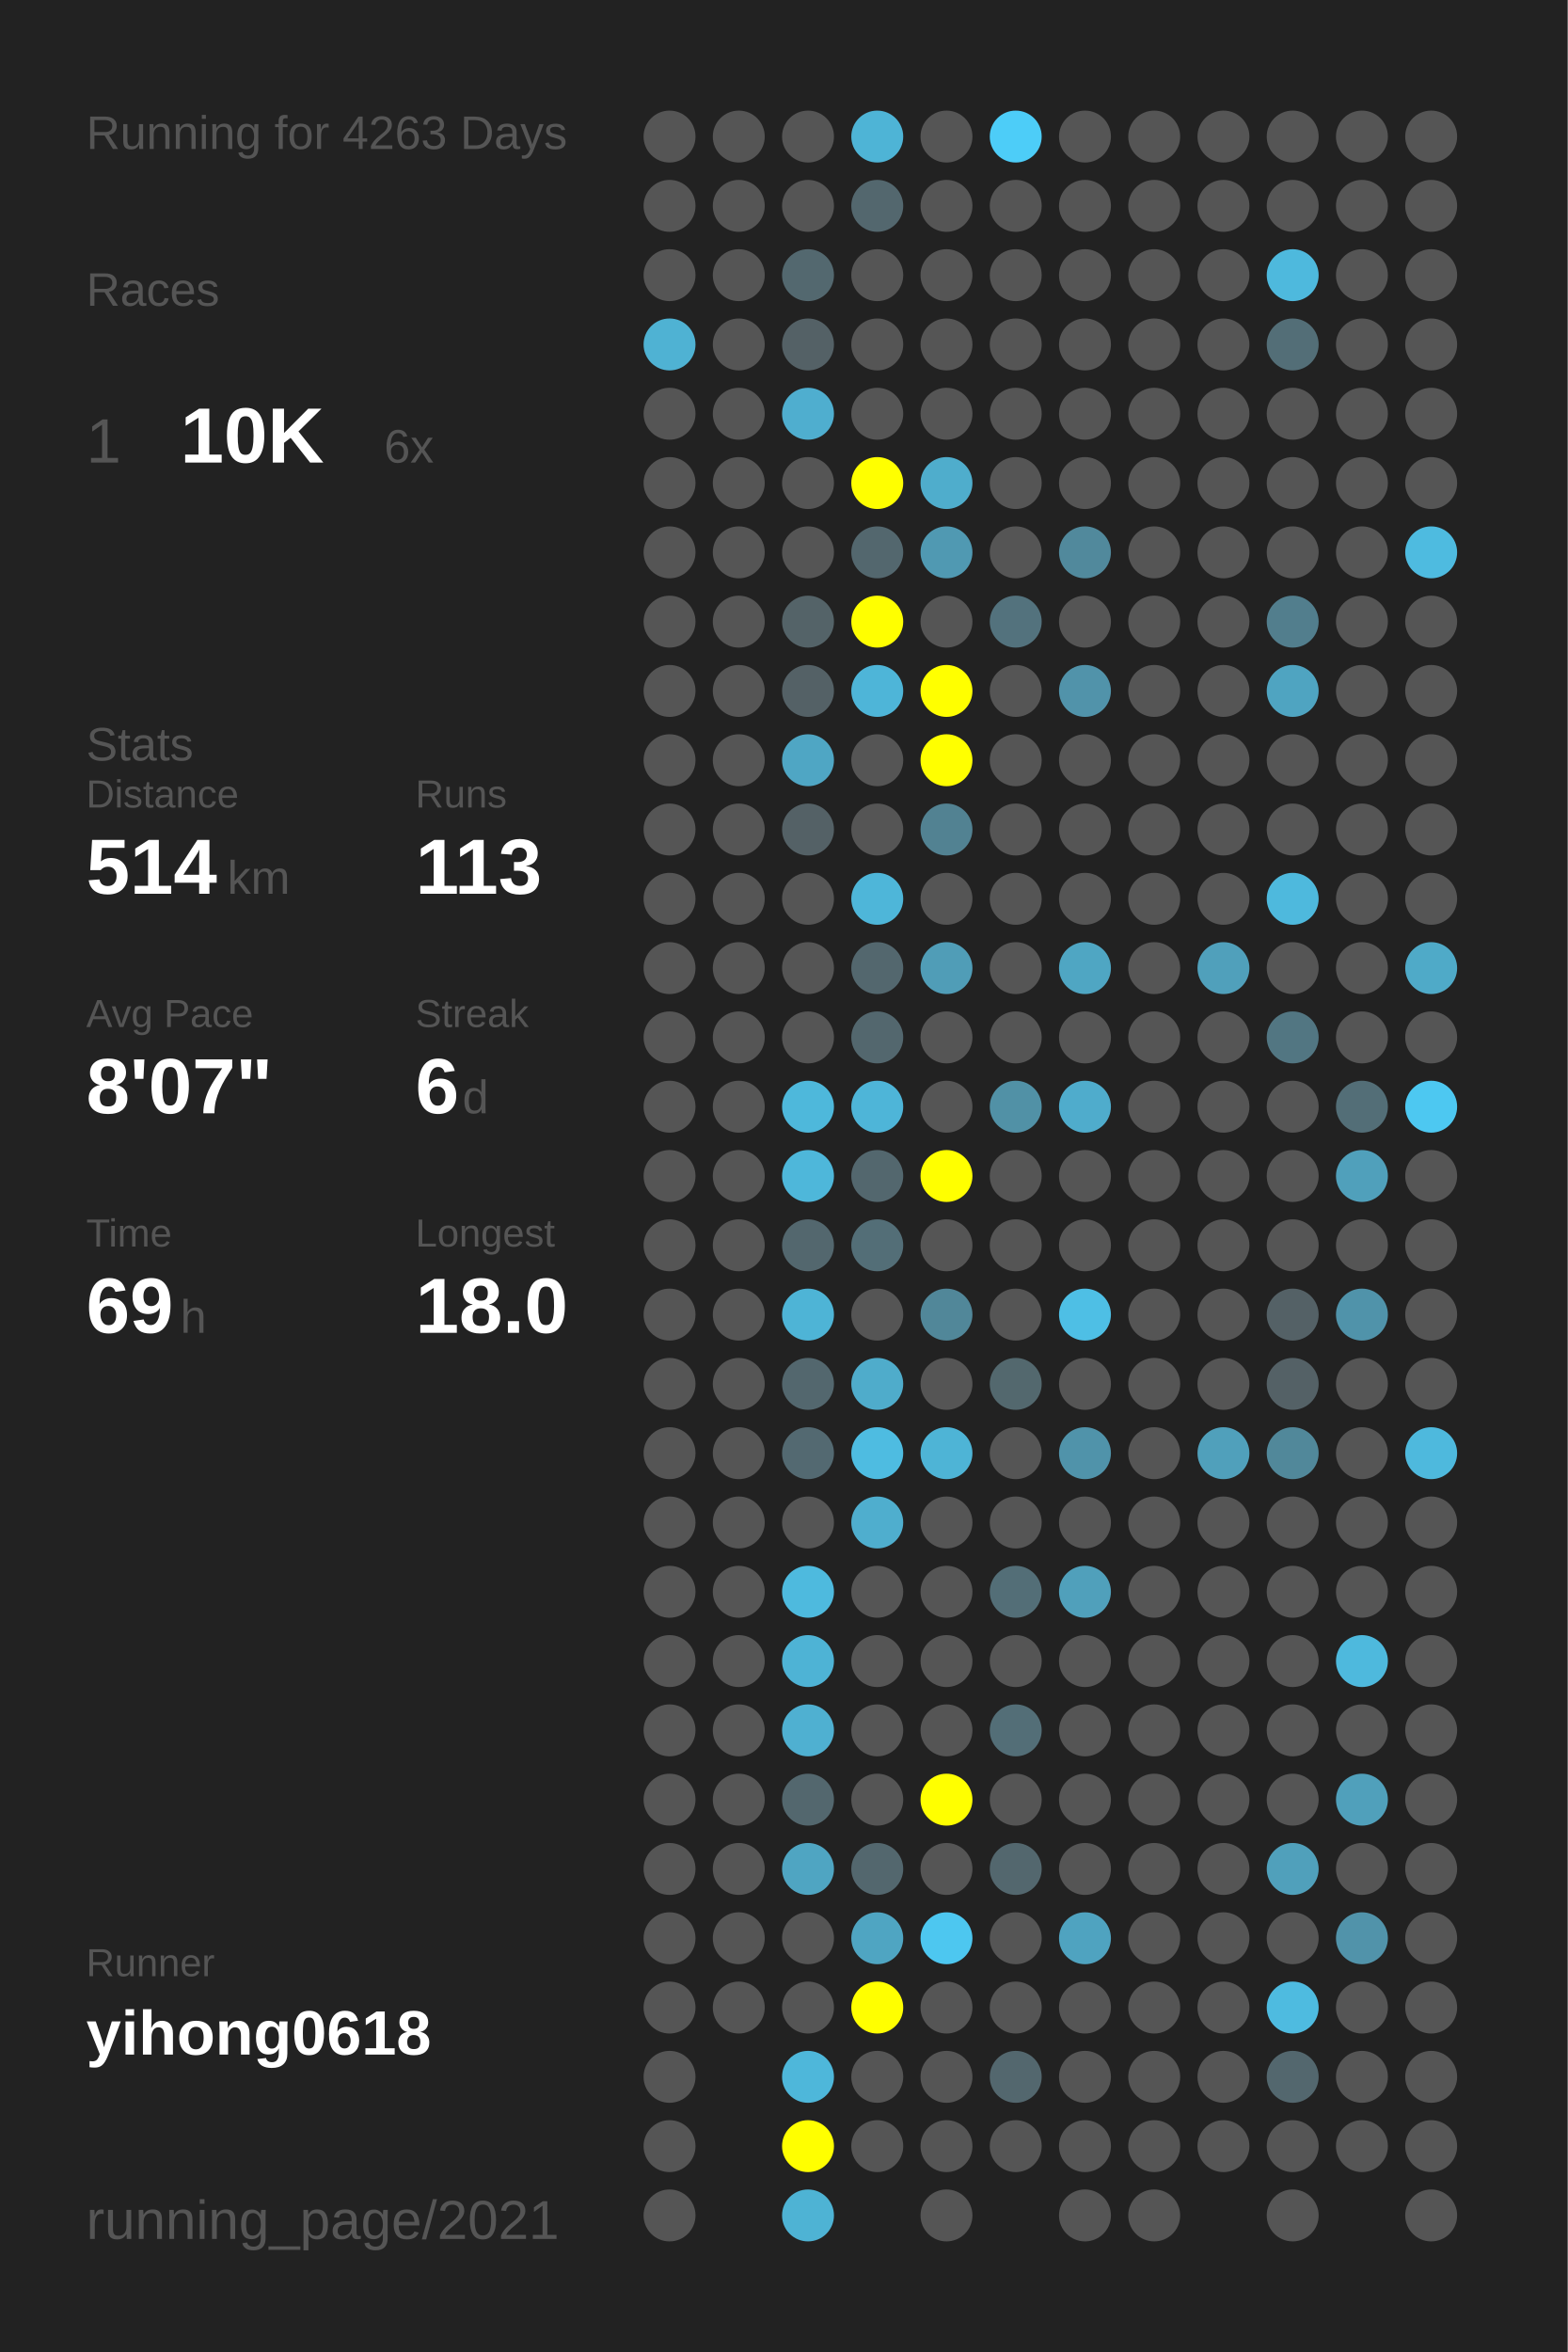
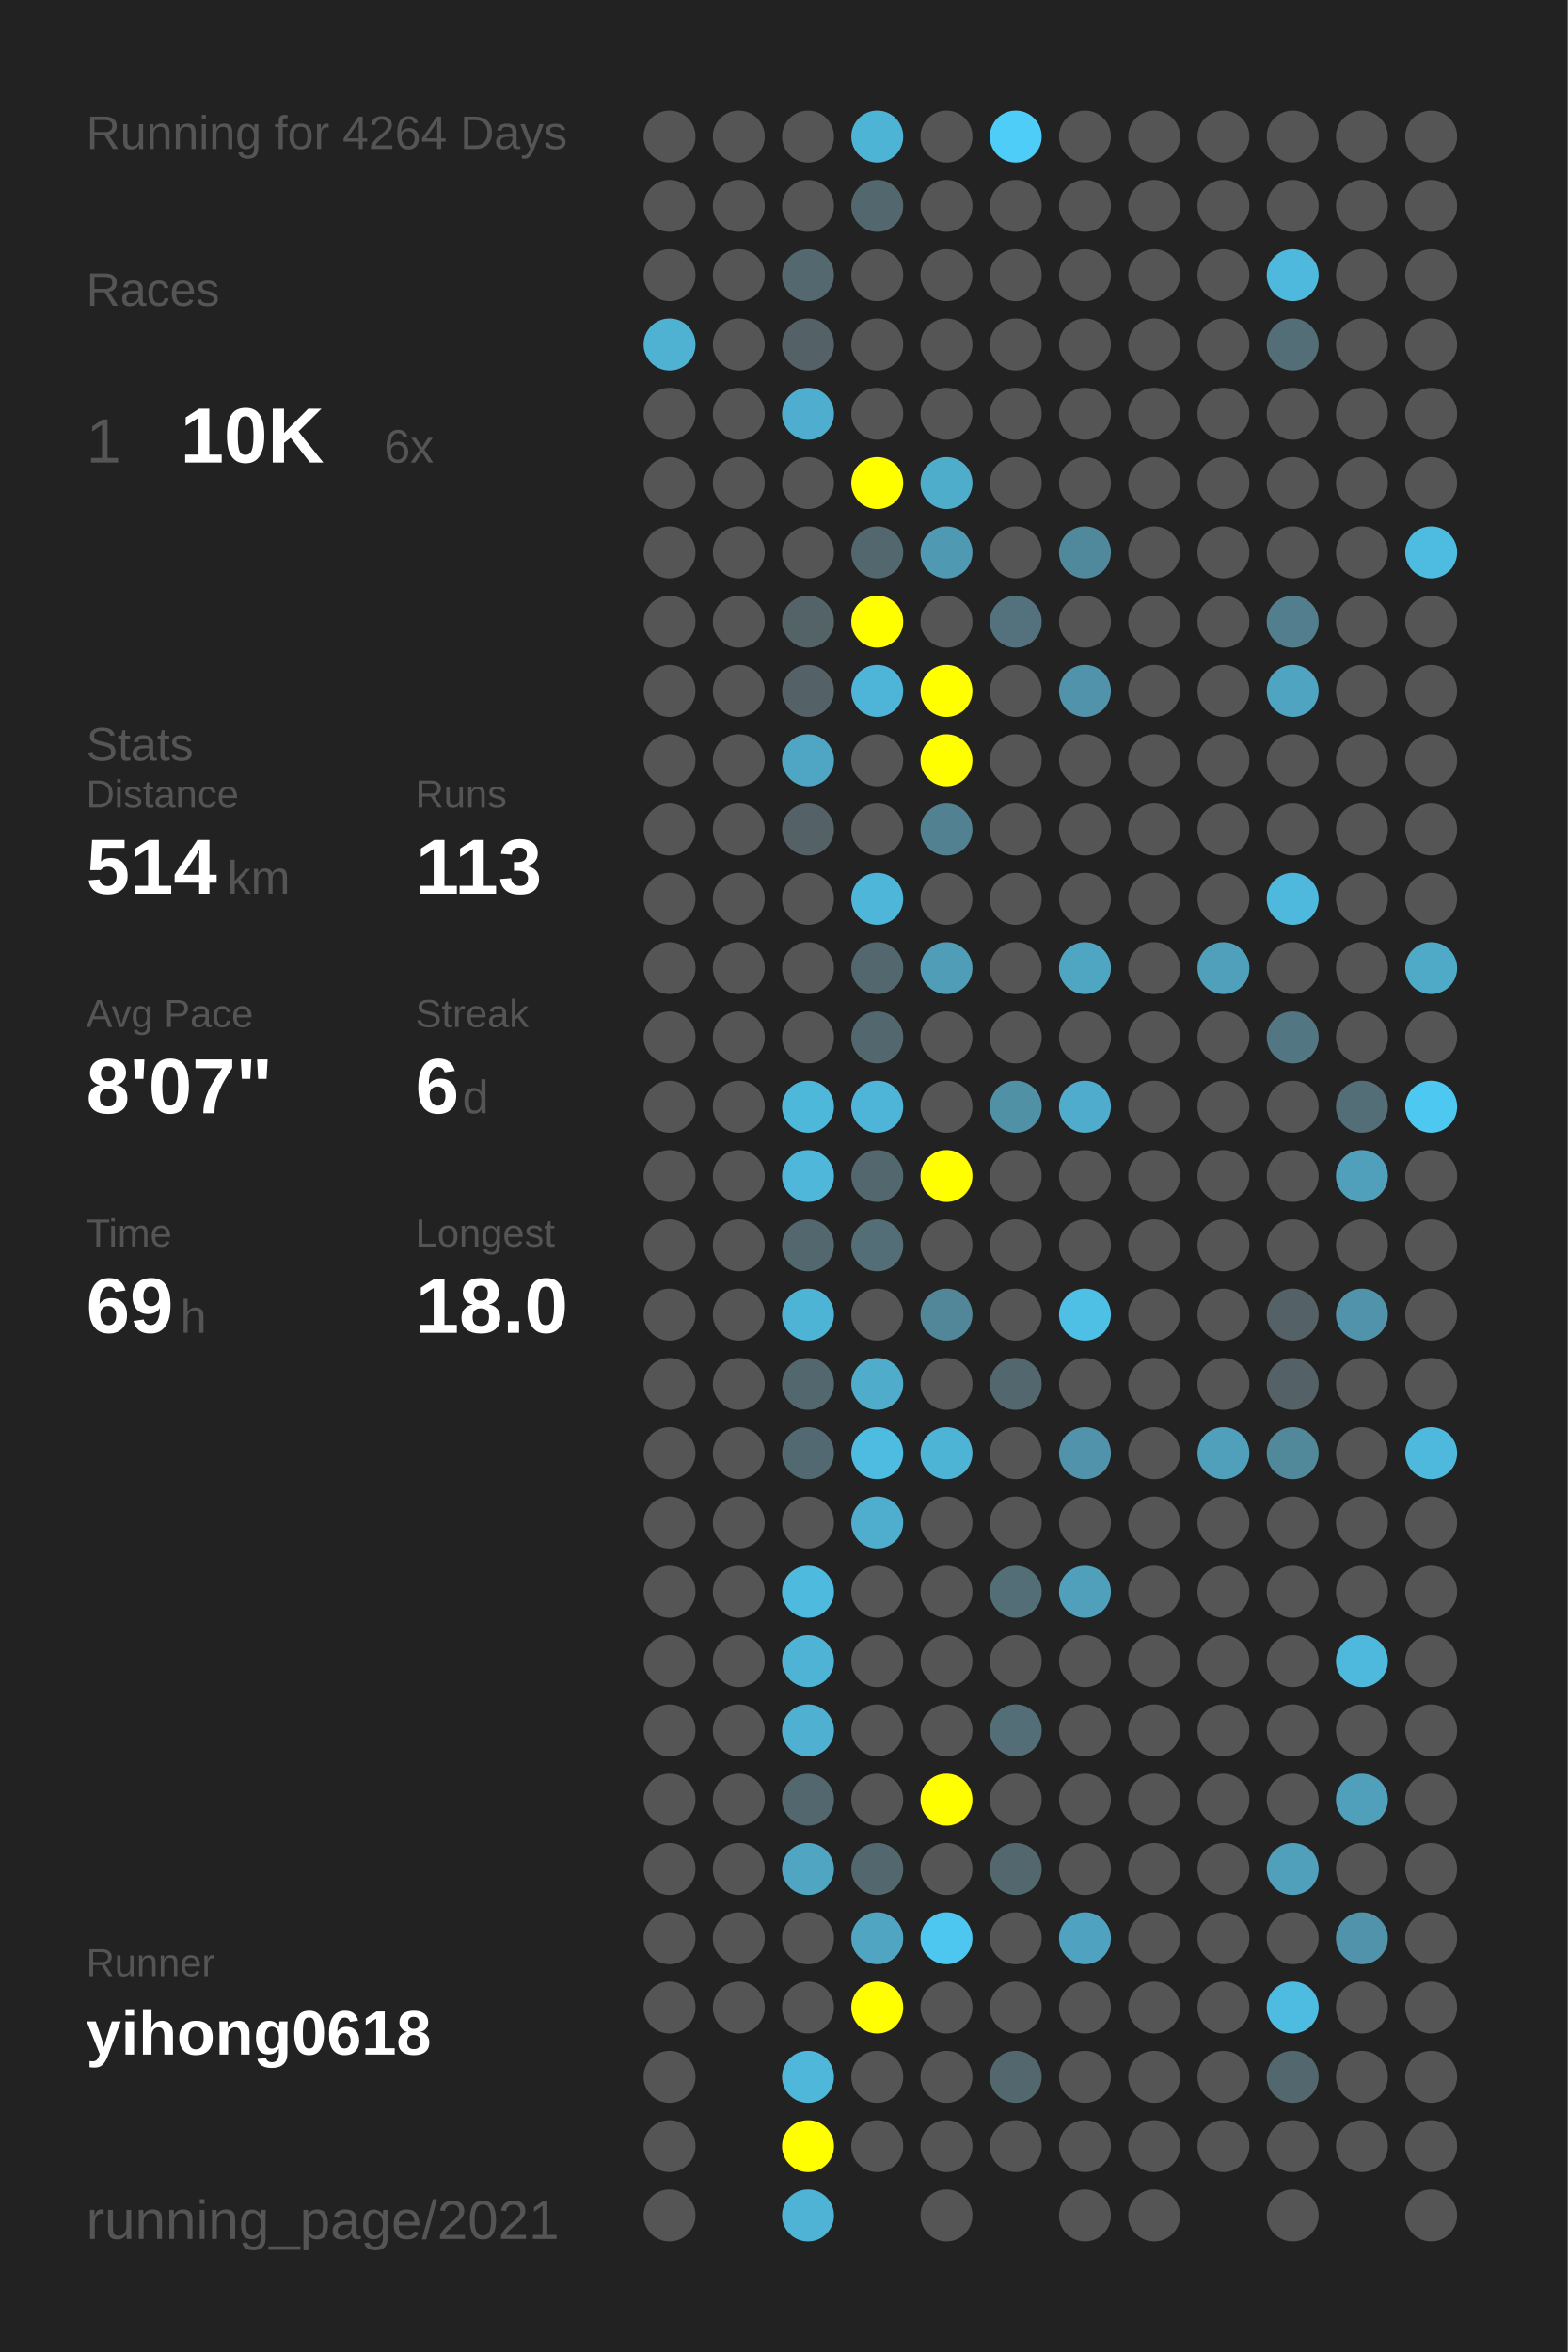
<svg xmlns="http://www.w3.org/2000/svg" baseProfile="full" height="300mm" version="1.1" viewBox="0,0,200,300" width="200mm">
  <defs />
  <rect fill="#222222" height="300" width="200" x="0" y="0" />
-   <text fill="#555555" style="font-size:6px; font-family:Arial;" x="11" y="19">Running for 4263 Days</text>
+   <text fill="#555555" style="font-size:6px; font-family:Arial;" x="11" y="19">Running for 4264 Days</text>
  <text fill="#555555" style="font-size:6px; font-family:Arial;" x="11" y="39">Races</text>
  <text fill="#555555" style="font-size:8px; font-family:Arial;" x="11" y="59">1</text>
  <text fill="#FFFFFF" style="font-size:10px; font-family:Arial; font-weight:bold;" x="23" y="59">10K</text>
  <text fill="#555555" style="font-size:6px; font-family:Arial;" x="49" y="59">6x</text>
  <text fill="#555555" style="font-size:6px; font-family:Arial;" x="11" y="97">Stats</text>
  <text fill="#555555" style="font-size:5px; font-family:Arial;" x="11" y="103">Distance</text>
  <text fill="#FFFFFF" style="font-size:10px; font-family:Arial; font-weight:bold;" x="11" y="114">514</text>
  <text fill="#555555" style="font-size:6px; font-family:Arial;" x="29" y="114">km</text>
  <text fill="#555555" style="font-size:5px; font-family:Arial;" x="53" y="103">Runs</text>
  <text fill="#FFFFFF" style="font-size:10px; font-family:Arial; font-weight:bold;" x="53" y="114">113</text>
  <text fill="#555555" style="font-size:5px; font-family:Arial;" x="11" y="131">Avg Pace</text>
  <text fill="#FFFFFF" style="font-size:10px; font-family:Arial; font-weight:bold;" x="11" y="142">8'07"</text>
  <text fill="#555555" style="font-size:5px; font-family:Arial;" x="53" y="131">Streak</text>
  <text fill="#FFFFFF" style="font-size:10px; font-family:Arial; font-weight:bold;" x="53" y="142">6</text>
  <text fill="#555555" style="font-size:6px; font-family:Arial;" x="59" y="142">d</text>
  <text fill="#555555" style="font-size:5px; font-family:Arial;" x="11" y="159">Time</text>
  <text fill="#FFFFFF" style="font-size:10px; font-family:Arial; font-weight:bold;" x="11" y="170">69</text>
  <text fill="#555555" style="font-size:6px; font-family:Arial;" x="23" y="170">h</text>
  <text fill="#555555" style="font-size:5px; font-family:Arial;" x="53" y="159">Longest</text>
  <text fill="#FFFFFF" style="font-size:10px; font-family:Arial; font-weight:bold;" x="53" y="170">18.0</text>
  <text fill="#555555" style="font-size:5px; font-family:Arial;" x="11" y="252.065">Runner</text>
  <text fill="#FFFFFF" style="font-size:8px; font-family:Arial; font-weight:bold;" x="11" y="262.065">yihong0618</text>
  <text fill="#555555" style="font-size:7px; font-family:Arial;" x="11" y="285.581">running_page/2021</text>
  <circle cx="85.417" cy="17.419" fill="#555555" r="3.312" />
  <circle cx="85.417" cy="26.258" fill="#555555" r="3.312" />
  <circle cx="85.417" cy="35.097" fill="#555555" r="3.312" />
  <circle cx="85.417" cy="43.935" fill="#4fb2d3" r="3.312" />
  <circle cx="85.417" cy="52.774" fill="#555555" r="3.312" />
  <circle cx="85.417" cy="61.613" fill="#555555" r="3.312" />
  <circle cx="85.417" cy="70.452" fill="#555555" r="3.312" />
  <circle cx="85.417" cy="79.29" fill="#555555" r="3.312" />
  <circle cx="85.417" cy="88.129" fill="#555555" r="3.312" />
  <circle cx="85.417" cy="96.968" fill="#555555" r="3.312" />
  <circle cx="85.417" cy="105.806" fill="#555555" r="3.312" />
  <circle cx="85.417" cy="114.645" fill="#555555" r="3.312" />
  <circle cx="85.417" cy="123.484" fill="#555555" r="3.312" />
  <circle cx="85.417" cy="132.323" fill="#555555" r="3.312" />
  <circle cx="85.417" cy="141.161" fill="#555555" r="3.312" />
  <circle cx="85.417" cy="150" fill="#555555" r="3.312" />
  <circle cx="85.417" cy="158.839" fill="#555555" r="3.312" />
  <circle cx="85.417" cy="167.677" fill="#555555" r="3.312" />
  <circle cx="85.417" cy="176.516" fill="#555555" r="3.312" />
  <circle cx="85.417" cy="185.355" fill="#555555" r="3.312" />
  <circle cx="85.417" cy="194.194" fill="#555555" r="3.312" />
  <circle cx="85.417" cy="203.032" fill="#555555" r="3.312" />
  <circle cx="85.417" cy="211.871" fill="#555555" r="3.312" />
  <circle cx="85.417" cy="220.71" fill="#555555" r="3.312" />
  <circle cx="85.417" cy="229.548" fill="#555555" r="3.312" />
  <circle cx="85.417" cy="238.387" fill="#555555" r="3.312" />
  <circle cx="85.417" cy="247.226" fill="#555555" r="3.312" />
  <circle cx="85.417" cy="256.065" fill="#555555" r="3.312" />
  <circle cx="85.417" cy="264.903" fill="#555555" r="3.312" />
  <circle cx="85.417" cy="273.742" fill="#555555" r="3.312" />
  <circle cx="85.417" cy="282.581" fill="#555555" r="3.312" />
  <circle cx="94.25" cy="17.419" fill="#555555" r="3.312" />
  <circle cx="94.25" cy="26.258" fill="#555555" r="3.312" />
  <circle cx="94.25" cy="35.097" fill="#555555" r="3.312" />
  <circle cx="94.25" cy="43.935" fill="#555555" r="3.312" />
  <circle cx="94.25" cy="52.774" fill="#555555" r="3.312" />
  <circle cx="94.25" cy="61.613" fill="#555555" r="3.312" />
  <circle cx="94.25" cy="70.452" fill="#555555" r="3.312" />
  <circle cx="94.25" cy="79.29" fill="#555555" r="3.312" />
  <circle cx="94.25" cy="88.129" fill="#555555" r="3.312" />
  <circle cx="94.25" cy="96.968" fill="#555555" r="3.312" />
  <circle cx="94.25" cy="105.806" fill="#555555" r="3.312" />
  <circle cx="94.25" cy="114.645" fill="#555555" r="3.312" />
  <circle cx="94.25" cy="123.484" fill="#555555" r="3.312" />
  <circle cx="94.25" cy="132.323" fill="#555555" r="3.312" />
  <circle cx="94.25" cy="141.161" fill="#555555" r="3.312" />
  <circle cx="94.25" cy="150" fill="#555555" r="3.312" />
  <circle cx="94.25" cy="158.839" fill="#555555" r="3.312" />
  <circle cx="94.25" cy="167.677" fill="#555555" r="3.312" />
  <circle cx="94.25" cy="176.516" fill="#555555" r="3.312" />
  <circle cx="94.25" cy="185.355" fill="#555555" r="3.312" />
  <circle cx="94.25" cy="194.194" fill="#555555" r="3.312" />
  <circle cx="94.25" cy="203.032" fill="#555555" r="3.312" />
  <circle cx="94.25" cy="211.871" fill="#555555" r="3.312" />
  <circle cx="94.25" cy="220.71" fill="#555555" r="3.312" />
  <circle cx="94.25" cy="229.548" fill="#555555" r="3.312" />
  <circle cx="94.25" cy="238.387" fill="#555555" r="3.312" />
  <circle cx="94.25" cy="247.226" fill="#555555" r="3.312" />
  <circle cx="94.25" cy="256.065" fill="#555555" r="3.312" />
  <circle cx="103.083" cy="17.419" fill="#555555" r="3.312" />
  <circle cx="103.083" cy="26.258" fill="#555555" r="3.312" />
  <circle cx="103.083" cy="35.097" fill="#53686f" r="3.312" />
  <circle cx="103.083" cy="43.935" fill="#546166" r="3.312" />
  <circle cx="103.083" cy="52.774" fill="#4faecf" r="3.312" />
  <circle cx="103.083" cy="61.613" fill="#555555" r="3.312" />
  <circle cx="103.083" cy="70.452" fill="#555555" r="3.312" />
  <circle cx="103.083" cy="79.29" fill="#546368" r="3.312" />
  <circle cx="103.083" cy="88.129" fill="#546166" r="3.312" />
  <circle cx="103.083" cy="96.968" fill="#4fa6c4" r="3.312" />
  <circle cx="103.083" cy="105.806" fill="#546166" r="3.312" />
  <circle cx="103.083" cy="114.645" fill="#555555" r="3.312" />
  <circle cx="103.083" cy="123.484" fill="#555555" r="3.312" />
  <circle cx="103.083" cy="132.323" fill="#555555" r="3.312" />
  <circle cx="103.083" cy="141.161" fill="#4eb8db" r="3.312" />
  <circle cx="103.083" cy="150" fill="#4eb7da" r="3.312" />
  <circle cx="103.083" cy="158.839" fill="#53676e" r="3.312" />
  <circle cx="103.083" cy="167.677" fill="#4eb4d6" r="3.312" />
  <circle cx="103.083" cy="176.516" fill="#53676e" r="3.312" />
  <circle cx="103.083" cy="185.355" fill="#536971" r="3.312" />
  <circle cx="103.083" cy="194.194" fill="#555555" r="3.312" />
  <circle cx="103.083" cy="203.032" fill="#4ebade" r="3.312" />
  <circle cx="103.083" cy="211.871" fill="#4eb3d5" r="3.312" />
  <circle cx="103.083" cy="220.71" fill="#4fb0d1" r="3.312" />
  <circle cx="103.083" cy="229.548" fill="#53676e" r="3.312" />
  <circle cx="103.083" cy="238.387" fill="#4fa5c2" r="3.312" />
  <circle cx="103.083" cy="247.226" fill="#555555" r="3.312" />
  <circle cx="103.083" cy="256.065" fill="#555555" r="3.312" />
  <circle cx="103.083" cy="264.903" fill="#4eb7da" r="3.312" />
  <circle cx="103.083" cy="273.742" fill="#FFFF00" r="3.312" />
  <circle cx="103.083" cy="282.581" fill="#4eb3d4" r="3.312" />
  <circle cx="111.917" cy="17.419" fill="#4eb4d6" r="3.312" />
  <circle cx="111.917" cy="26.258" fill="#53676e" r="3.312" />
  <circle cx="111.917" cy="35.097" fill="#555555" r="3.312" />
  <circle cx="111.917" cy="43.935" fill="#555555" r="3.312" />
  <circle cx="111.917" cy="52.774" fill="#555555" r="3.312" />
  <circle cx="111.917" cy="61.613" fill="#FFFF00" r="3.312" />
  <circle cx="111.917" cy="70.452" fill="#53676e" r="3.312" />
  <circle cx="111.917" cy="79.29" fill="#FFFF00" r="3.312" />
  <circle cx="111.917" cy="88.129" fill="#4eb5d8" r="3.312" />
  <circle cx="111.917" cy="96.968" fill="#555555" r="3.312" />
  <circle cx="111.917" cy="105.806" fill="#555555" r="3.312" />
  <circle cx="111.917" cy="114.645" fill="#4eb6d9" r="3.312" />
  <circle cx="111.917" cy="123.484" fill="#53676e" r="3.312" />
  <circle cx="111.917" cy="132.323" fill="#53676e" r="3.312" />
  <circle cx="111.917" cy="141.161" fill="#4eb5d8" r="3.312" />
  <circle cx="111.917" cy="150" fill="#53676e" r="3.312" />
  <circle cx="111.917" cy="158.839" fill="#536e77" r="3.312" />
  <circle cx="111.917" cy="167.677" fill="#555555" r="3.312" />
  <circle cx="111.917" cy="176.516" fill="#4faccb" r="3.312" />
  <circle cx="111.917" cy="185.355" fill="#4ebce1" r="3.312" />
  <circle cx="111.917" cy="194.194" fill="#4faece" r="3.312" />
  <circle cx="111.917" cy="203.032" fill="#555555" r="3.312" />
  <circle cx="111.917" cy="211.871" fill="#555555" r="3.312" />
  <circle cx="111.917" cy="220.71" fill="#555555" r="3.312" />
  <circle cx="111.917" cy="229.548" fill="#555555" r="3.312" />
  <circle cx="111.917" cy="238.387" fill="#53676e" r="3.312" />
  <circle cx="111.917" cy="247.226" fill="#4fa5c2" r="3.312" />
  <circle cx="111.917" cy="256.065" fill="#FFFF00" r="3.312" />
  <circle cx="111.917" cy="264.903" fill="#555555" r="3.312" />
  <circle cx="111.917" cy="273.742" fill="#555555" r="3.312" />
  <circle cx="120.75" cy="17.419" fill="#555555" r="3.312" />
  <circle cx="120.75" cy="26.258" fill="#555555" r="3.312" />
  <circle cx="120.75" cy="35.097" fill="#555555" r="3.312" />
  <circle cx="120.75" cy="43.935" fill="#555555" r="3.312" />
  <circle cx="120.75" cy="52.774" fill="#555555" r="3.312" />
  <circle cx="120.75" cy="61.613" fill="#4fadcc" r="3.312" />
  <circle cx="120.75" cy="70.452" fill="#5099b2" r="3.312" />
  <circle cx="120.75" cy="79.29" fill="#555555" r="3.312" />
  <circle cx="120.75" cy="88.129" fill="#FFFF00" r="3.312" />
  <circle cx="120.75" cy="96.968" fill="#FFFF00" r="3.312" />
  <circle cx="120.75" cy="105.806" fill="#528292" r="3.312" />
  <circle cx="120.75" cy="114.645" fill="#555555" r="3.312" />
  <circle cx="120.75" cy="123.484" fill="#509db7" r="3.312" />
  <circle cx="120.75" cy="132.323" fill="#555555" r="3.312" />
  <circle cx="120.75" cy="141.161" fill="#555555" r="3.312" />
  <circle cx="120.75" cy="150" fill="#FFFF00" r="3.312" />
  <circle cx="120.75" cy="158.839" fill="#555555" r="3.312" />
  <circle cx="120.75" cy="167.677" fill="#518799" r="3.312" />
  <circle cx="120.75" cy="176.516" fill="#555555" r="3.312" />
  <circle cx="120.75" cy="185.355" fill="#4eb4d6" r="3.312" />
  <circle cx="120.75" cy="194.194" fill="#555555" r="3.312" />
  <circle cx="120.75" cy="203.032" fill="#555555" r="3.312" />
  <circle cx="120.75" cy="211.871" fill="#555555" r="3.312" />
  <circle cx="120.75" cy="220.71" fill="#555555" r="3.312" />
  <circle cx="120.75" cy="229.548" fill="#FFFF00" r="3.312" />
  <circle cx="120.75" cy="238.387" fill="#555555" r="3.312" />
  <circle cx="120.75" cy="247.226" fill="#4dc7f0" r="3.312" />
  <circle cx="120.75" cy="256.065" fill="#555555" r="3.312" />
  <circle cx="120.75" cy="264.903" fill="#555555" r="3.312" />
  <circle cx="120.75" cy="273.742" fill="#555555" r="3.312" />
  <circle cx="120.75" cy="282.581" fill="#555555" r="3.312" />
  <circle cx="129.583" cy="17.419" fill="#4dcdf8" r="3.312" />
  <circle cx="129.583" cy="26.258" fill="#555555" r="3.312" />
  <circle cx="129.583" cy="35.097" fill="#555555" r="3.312" />
  <circle cx="129.583" cy="43.935" fill="#555555" r="3.312" />
  <circle cx="129.583" cy="52.774" fill="#555555" r="3.312" />
  <circle cx="129.583" cy="61.613" fill="#555555" r="3.312" />
  <circle cx="129.583" cy="70.452" fill="#555555" r="3.312" />
  <circle cx="129.583" cy="79.29" fill="#53727d" r="3.312" />
  <circle cx="129.583" cy="88.129" fill="#555555" r="3.312" />
  <circle cx="129.583" cy="96.968" fill="#555555" r="3.312" />
  <circle cx="129.583" cy="105.806" fill="#555555" r="3.312" />
  <circle cx="129.583" cy="114.645" fill="#555555" r="3.312" />
  <circle cx="129.583" cy="123.484" fill="#555555" r="3.312" />
  <circle cx="129.583" cy="132.323" fill="#555555" r="3.312" />
  <circle cx="129.583" cy="141.161" fill="#5191a6" r="3.312" />
  <circle cx="129.583" cy="150" fill="#555555" r="3.312" />
  <circle cx="129.583" cy="158.839" fill="#555555" r="3.312" />
  <circle cx="129.583" cy="167.677" fill="#555555" r="3.312" />
  <circle cx="129.583" cy="176.516" fill="#53686e" r="3.312" />
  <circle cx="129.583" cy="185.355" fill="#555555" r="3.312" />
  <circle cx="129.583" cy="194.194" fill="#555555" r="3.312" />
  <circle cx="129.583" cy="203.032" fill="#536e77" r="3.312" />
  <circle cx="129.583" cy="211.871" fill="#555555" r="3.312" />
  <circle cx="129.583" cy="220.71" fill="#536e77" r="3.312" />
  <circle cx="129.583" cy="229.548" fill="#555555" r="3.312" />
  <circle cx="129.583" cy="238.387" fill="#53676e" r="3.312" />
  <circle cx="129.583" cy="247.226" fill="#555555" r="3.312" />
  <circle cx="129.583" cy="256.065" fill="#555555" r="3.312" />
  <circle cx="129.583" cy="264.903" fill="#53676e" r="3.312" />
  <circle cx="129.583" cy="273.742" fill="#555555" r="3.312" />
  <circle cx="138.417" cy="17.419" fill="#555555" r="3.312" />
  <circle cx="138.417" cy="26.258" fill="#555555" r="3.312" />
  <circle cx="138.417" cy="35.097" fill="#555555" r="3.312" />
  <circle cx="138.417" cy="43.935" fill="#555555" r="3.312" />
  <circle cx="138.417" cy="52.774" fill="#555555" r="3.312" />
  <circle cx="138.417" cy="61.613" fill="#555555" r="3.312" />
  <circle cx="138.417" cy="70.452" fill="#51899c" r="3.312" />
  <circle cx="138.417" cy="79.29" fill="#555555" r="3.312" />
  <circle cx="138.417" cy="88.129" fill="#5193aa" r="3.312" />
  <circle cx="138.417" cy="96.968" fill="#555555" r="3.312" />
  <circle cx="138.417" cy="105.806" fill="#555555" r="3.312" />
  <circle cx="138.417" cy="114.645" fill="#555555" r="3.312" />
  <circle cx="138.417" cy="123.484" fill="#4fa6c3" r="3.312" />
  <circle cx="138.417" cy="132.323" fill="#555555" r="3.312" />
  <circle cx="138.417" cy="141.161" fill="#4faccc" r="3.312" />
  <circle cx="138.417" cy="150" fill="#555555" r="3.312" />
  <circle cx="138.417" cy="158.839" fill="#555555" r="3.312" />
  <circle cx="138.417" cy="167.677" fill="#4ebfe5" r="3.312" />
  <circle cx="138.417" cy="176.516" fill="#555555" r="3.312" />
  <circle cx="138.417" cy="185.355" fill="#5093aa" r="3.312" />
  <circle cx="138.417" cy="194.194" fill="#555555" r="3.312" />
  <circle cx="138.417" cy="203.032" fill="#50a0bb" r="3.312" />
  <circle cx="138.417" cy="211.871" fill="#555555" r="3.312" />
  <circle cx="138.417" cy="220.71" fill="#555555" r="3.312" />
  <circle cx="138.417" cy="229.548" fill="#555555" r="3.312" />
  <circle cx="138.417" cy="238.387" fill="#555555" r="3.312" />
  <circle cx="138.417" cy="247.226" fill="#4fa3c0" r="3.312" />
  <circle cx="138.417" cy="256.065" fill="#555555" r="3.312" />
  <circle cx="138.417" cy="264.903" fill="#555555" r="3.312" />
  <circle cx="138.417" cy="273.742" fill="#555555" r="3.312" />
  <circle cx="138.417" cy="282.581" fill="#555555" r="3.312" />
  <circle cx="147.25" cy="17.419" fill="#555555" r="3.312" />
  <circle cx="147.25" cy="26.258" fill="#555555" r="3.312" />
  <circle cx="147.25" cy="35.097" fill="#555555" r="3.312" />
  <circle cx="147.25" cy="43.935" fill="#555555" r="3.312" />
  <circle cx="147.25" cy="52.774" fill="#555555" r="3.312" />
  <circle cx="147.25" cy="61.613" fill="#555555" r="3.312" />
  <circle cx="147.25" cy="70.452" fill="#555555" r="3.312" />
  <circle cx="147.25" cy="79.29" fill="#555555" r="3.312" />
  <circle cx="147.25" cy="88.129" fill="#555555" r="3.312" />
  <circle cx="147.25" cy="96.968" fill="#555555" r="3.312" />
  <circle cx="147.25" cy="105.806" fill="#555555" r="3.312" />
  <circle cx="147.25" cy="114.645" fill="#555555" r="3.312" />
  <circle cx="147.25" cy="123.484" fill="#555555" r="3.312" />
  <circle cx="147.25" cy="132.323" fill="#555555" r="3.312" />
  <circle cx="147.25" cy="141.161" fill="#555555" r="3.312" />
  <circle cx="147.25" cy="150" fill="#555555" r="3.312" />
  <circle cx="147.25" cy="158.839" fill="#555555" r="3.312" />
  <circle cx="147.25" cy="167.677" fill="#555555" r="3.312" />
  <circle cx="147.25" cy="176.516" fill="#555555" r="3.312" />
  <circle cx="147.25" cy="185.355" fill="#555555" r="3.312" />
  <circle cx="147.25" cy="194.194" fill="#555555" r="3.312" />
  <circle cx="147.25" cy="203.032" fill="#555555" r="3.312" />
  <circle cx="147.25" cy="211.871" fill="#555555" r="3.312" />
  <circle cx="147.25" cy="220.71" fill="#555555" r="3.312" />
  <circle cx="147.25" cy="229.548" fill="#555555" r="3.312" />
  <circle cx="147.25" cy="238.387" fill="#555555" r="3.312" />
  <circle cx="147.25" cy="247.226" fill="#555555" r="3.312" />
  <circle cx="147.25" cy="256.065" fill="#555555" r="3.312" />
  <circle cx="147.25" cy="264.903" fill="#555555" r="3.312" />
  <circle cx="147.25" cy="273.742" fill="#555555" r="3.312" />
  <circle cx="147.25" cy="282.581" fill="#555555" r="3.312" />
  <circle cx="156.083" cy="17.419" fill="#555555" r="3.312" />
  <circle cx="156.083" cy="26.258" fill="#555555" r="3.312" />
  <circle cx="156.083" cy="35.097" fill="#555555" r="3.312" />
  <circle cx="156.083" cy="43.935" fill="#555555" r="3.312" />
  <circle cx="156.083" cy="52.774" fill="#555555" r="3.312" />
  <circle cx="156.083" cy="61.613" fill="#555555" r="3.312" />
  <circle cx="156.083" cy="70.452" fill="#555555" r="3.312" />
  <circle cx="156.083" cy="79.29" fill="#555555" r="3.312" />
  <circle cx="156.083" cy="88.129" fill="#555555" r="3.312" />
  <circle cx="156.083" cy="96.968" fill="#555555" r="3.312" />
  <circle cx="156.083" cy="105.806" fill="#555555" r="3.312" />
  <circle cx="156.083" cy="114.645" fill="#555555" r="3.312" />
  <circle cx="156.083" cy="123.484" fill="#50a0bb" r="3.312" />
  <circle cx="156.083" cy="132.323" fill="#555555" r="3.312" />
  <circle cx="156.083" cy="141.161" fill="#555555" r="3.312" />
  <circle cx="156.083" cy="150" fill="#555555" r="3.312" />
  <circle cx="156.083" cy="158.839" fill="#555555" r="3.312" />
  <circle cx="156.083" cy="167.677" fill="#555555" r="3.312" />
  <circle cx="156.083" cy="176.516" fill="#555555" r="3.312" />
  <circle cx="156.083" cy="185.355" fill="#50a0bb" r="3.312" />
  <circle cx="156.083" cy="194.194" fill="#555555" r="3.312" />
  <circle cx="156.083" cy="203.032" fill="#555555" r="3.312" />
  <circle cx="156.083" cy="211.871" fill="#555555" r="3.312" />
  <circle cx="156.083" cy="220.71" fill="#555555" r="3.312" />
  <circle cx="156.083" cy="229.548" fill="#555555" r="3.312" />
  <circle cx="156.083" cy="238.387" fill="#555555" r="3.312" />
  <circle cx="156.083" cy="247.226" fill="#555555" r="3.312" />
  <circle cx="156.083" cy="256.065" fill="#555555" r="3.312" />
  <circle cx="156.083" cy="264.903" fill="#555555" r="3.312" />
  <circle cx="156.083" cy="273.742" fill="#555555" r="3.312" />
  <circle cx="164.917" cy="17.419" fill="#555555" r="3.312" />
  <circle cx="164.917" cy="26.258" fill="#555555" r="3.312" />
  <circle cx="164.917" cy="35.097" fill="#4eb9dd" r="3.312" />
  <circle cx="164.917" cy="43.935" fill="#536e77" r="3.312" />
  <circle cx="164.917" cy="52.774" fill="#555555" r="3.312" />
  <circle cx="164.917" cy="61.613" fill="#555555" r="3.312" />
  <circle cx="164.917" cy="70.452" fill="#555555" r="3.312" />
  <circle cx="164.917" cy="79.29" fill="#527e8d" r="3.312" />
  <circle cx="164.917" cy="88.129" fill="#4fa4c1" r="3.312" />
  <circle cx="164.917" cy="96.968" fill="#555555" r="3.312" />
  <circle cx="164.917" cy="105.806" fill="#555555" r="3.312" />
  <circle cx="164.917" cy="114.645" fill="#4eb9dd" r="3.312" />
  <circle cx="164.917" cy="123.484" fill="#555555" r="3.312" />
  <circle cx="164.917" cy="132.323" fill="#527682" r="3.312" />
  <circle cx="164.917" cy="141.161" fill="#555555" r="3.312" />
  <circle cx="164.917" cy="150" fill="#555555" r="3.312" />
  <circle cx="164.917" cy="158.839" fill="#555555" r="3.312" />
  <circle cx="164.917" cy="167.677" fill="#546166" r="3.312" />
  <circle cx="164.917" cy="176.516" fill="#546166" r="3.312" />
  <circle cx="164.917" cy="185.355" fill="#51889a" r="3.312" />
  <circle cx="164.917" cy="194.194" fill="#555555" r="3.312" />
  <circle cx="164.917" cy="203.032" fill="#555555" r="3.312" />
  <circle cx="164.917" cy="211.871" fill="#555555" r="3.312" />
  <circle cx="164.917" cy="220.71" fill="#555555" r="3.312" />
  <circle cx="164.917" cy="229.548" fill="#555555" r="3.312" />
  <circle cx="164.917" cy="238.387" fill="#50a0bb" r="3.312" />
  <circle cx="164.917" cy="247.226" fill="#555555" r="3.312" />
  <circle cx="164.917" cy="256.065" fill="#4ebbe0" r="3.312" />
  <circle cx="164.917" cy="264.903" fill="#53676e" r="3.312" />
  <circle cx="164.917" cy="273.742" fill="#555555" r="3.312" />
  <circle cx="164.917" cy="282.581" fill="#555555" r="3.312" />
  <circle cx="173.75" cy="17.419" fill="#555555" r="3.312" />
  <circle cx="173.75" cy="26.258" fill="#555555" r="3.312" />
  <circle cx="173.75" cy="35.097" fill="#555555" r="3.312" />
  <circle cx="173.75" cy="43.935" fill="#555555" r="3.312" />
  <circle cx="173.75" cy="52.774" fill="#555555" r="3.312" />
  <circle cx="173.75" cy="61.613" fill="#555555" r="3.312" />
  <circle cx="173.75" cy="70.452" fill="#555555" r="3.312" />
  <circle cx="173.75" cy="79.29" fill="#555555" r="3.312" />
  <circle cx="173.75" cy="88.129" fill="#555555" r="3.312" />
  <circle cx="173.75" cy="96.968" fill="#555555" r="3.312" />
  <circle cx="173.75" cy="105.806" fill="#555555" r="3.312" />
  <circle cx="173.75" cy="114.645" fill="#555555" r="3.312" />
  <circle cx="173.75" cy="123.484" fill="#555555" r="3.312" />
  <circle cx="173.75" cy="132.323" fill="#555555" r="3.312" />
  <circle cx="173.75" cy="141.161" fill="#536e77" r="3.312" />
  <circle cx="173.75" cy="150" fill="#50a0bb" r="3.312" />
  <circle cx="173.75" cy="158.839" fill="#555555" r="3.312" />
  <circle cx="173.75" cy="167.677" fill="#5093aa" r="3.312" />
  <circle cx="173.75" cy="176.516" fill="#555555" r="3.312" />
  <circle cx="173.75" cy="185.355" fill="#555555" r="3.312" />
  <circle cx="173.75" cy="194.194" fill="#555555" r="3.312" />
  <circle cx="173.75" cy="203.032" fill="#555555" r="3.312" />
  <circle cx="173.75" cy="211.871" fill="#4eb9dd" r="3.312" />
  <circle cx="173.75" cy="220.71" fill="#555555" r="3.312" />
  <circle cx="173.75" cy="229.548" fill="#50a0bb" r="3.312" />
  <circle cx="173.75" cy="238.387" fill="#555555" r="3.312" />
  <circle cx="173.75" cy="247.226" fill="#5193aa" r="3.312" />
  <circle cx="173.75" cy="256.065" fill="#555555" r="3.312" />
  <circle cx="173.75" cy="264.903" fill="#555555" r="3.312" />
  <circle cx="173.75" cy="273.742" fill="#555555" r="3.312" />
  <circle cx="182.583" cy="17.419" fill="#555555" r="3.312" />
  <circle cx="182.583" cy="26.258" fill="#555555" r="3.312" />
  <circle cx="182.583" cy="35.097" fill="#555555" r="3.312" />
  <circle cx="182.583" cy="43.935" fill="#555555" r="3.312" />
  <circle cx="182.583" cy="52.774" fill="#555555" r="3.312" />
  <circle cx="182.583" cy="61.613" fill="#555555" r="3.312" />
  <circle cx="182.583" cy="70.452" fill="#4ebbe0" r="3.312" />
  <circle cx="182.583" cy="79.29" fill="#555555" r="3.312" />
  <circle cx="182.583" cy="88.129" fill="#555555" r="3.312" />
  <circle cx="182.583" cy="96.968" fill="#555555" r="3.312" />
  <circle cx="182.583" cy="105.806" fill="#555555" r="3.312" />
  <circle cx="182.583" cy="114.645" fill="#555555" r="3.312" />
  <circle cx="182.583" cy="123.484" fill="#4faac8" r="3.312" />
  <circle cx="182.583" cy="132.323" fill="#555555" r="3.312" />
  <circle cx="182.583" cy="141.161" fill="#4dc8f1" r="3.312" />
  <circle cx="182.583" cy="150" fill="#555555" r="3.312" />
  <circle cx="182.583" cy="158.839" fill="#555555" r="3.312" />
  <circle cx="182.583" cy="167.677" fill="#555555" r="3.312" />
  <circle cx="182.583" cy="176.516" fill="#555555" r="3.312" />
  <circle cx="182.583" cy="185.355" fill="#4eb9dd" r="3.312" />
  <circle cx="182.583" cy="194.194" fill="#555555" r="3.312" />
  <circle cx="182.583" cy="203.032" fill="#555555" r="3.312" />
  <circle cx="182.583" cy="211.871" fill="#555555" r="3.312" />
  <circle cx="182.583" cy="220.71" fill="#555555" r="3.312" />
  <circle cx="182.583" cy="229.548" fill="#555555" r="3.312" />
  <circle cx="182.583" cy="238.387" fill="#555555" r="3.312" />
  <circle cx="182.583" cy="247.226" fill="#555555" r="3.312" />
  <circle cx="182.583" cy="256.065" fill="#555555" r="3.312" />
  <circle cx="182.583" cy="264.903" fill="#555555" r="3.312" />
  <circle cx="182.583" cy="273.742" fill="#555555" r="3.312" />
  <circle cx="182.583" cy="282.581" fill="#555555" r="3.312" />
</svg>
